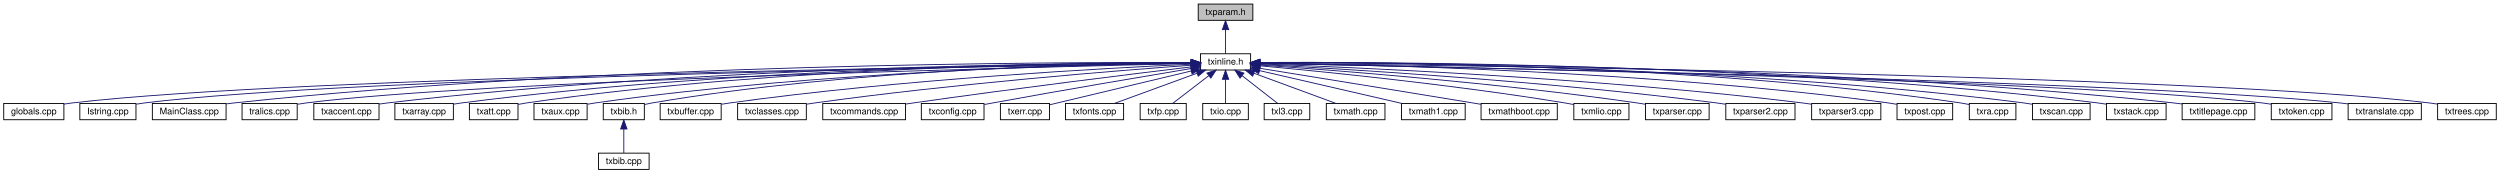
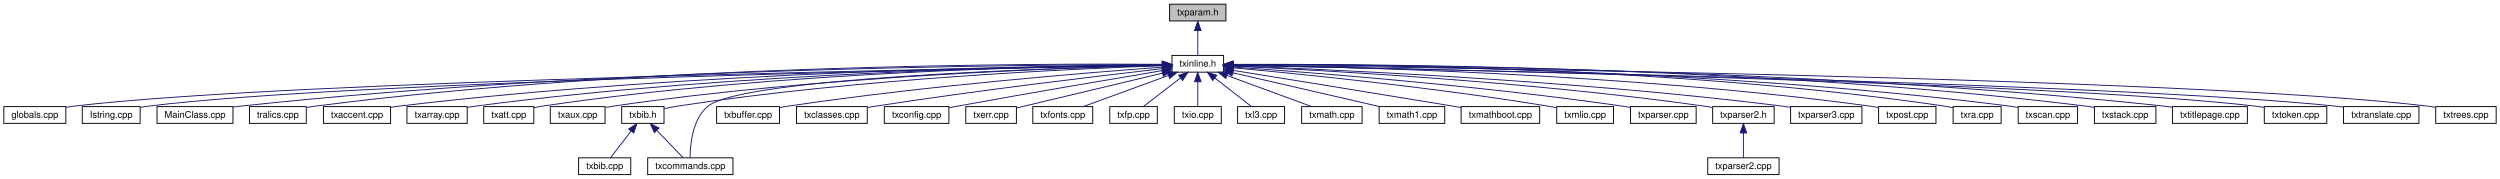
- <svg xmlns="http://www.w3.org/2000/svg" xmlns:xlink="http://www.w3.org/1999/xlink" width="2767pt" height="192pt" viewBox="0.00 0.00 2766.75 192.00">
+ <svg xmlns="http://www.w3.org/2000/svg" xmlns:xlink="http://www.w3.org/1999/xlink" width="2685pt" height="192pt" viewBox="0.00 0.00 2684.75 192.00">
  <g id="graph0" class="graph" transform="scale(1 1) rotate(0) translate(4 188)">
    <g id="node1" class="node">
      <g id="a_node1">
        <a xlink:title=" ">
-           <polygon fill="#bfbfbf" stroke="black" points="1322.06,-165.5 1322.06,-183.5 1382.53,-183.5 1382.53,-165.5 1322.06,-165.5" />
-           <text text-anchor="middle" x="1352.3" y="-171.5" font-family="Helvetica,sans-Serif" font-size="10.00">txparam.h</text>
+           <polygon fill="#bfbfbf" stroke="black" points="1252.06,-165.5 1252.06,-183.5 1312.53,-183.5 1312.53,-165.5 1252.06,-165.5" />
+           <text text-anchor="middle" x="1282.3" y="-171.5" font-family="Helvetica,sans-Serif" font-size="10.00">txparam.h</text>
        </a>
      </g>
    </g>
    <g id="node2" class="node">
      <g id="a_node2">
        <a xlink:href="../../d7/d79/txinline_8h.html" target="_top" xlink:title=" ">
-           <polygon fill="none" stroke="black" points="1324.56,-110.5 1324.56,-128.5 1380.03,-128.5 1380.03,-110.5 1324.56,-110.5" />
-           <text text-anchor="middle" x="1352.3" y="-116.5" font-family="Helvetica,sans-Serif" font-size="10.00">txinline.h</text>
+           <polygon fill="none" stroke="black" points="1254.56,-110.5 1254.56,-128.5 1310.03,-128.5 1310.03,-110.5 1254.56,-110.5" />
+           <text text-anchor="middle" x="1282.3" y="-116.5" font-family="Helvetica,sans-Serif" font-size="10.00">txinline.h</text>
        </a>
      </g>
    </g>
    <g id="edge1" class="edge">
-       <path fill="none" stroke="midnightblue" d="M1352.3,-155.17C1352.3,-146.09 1352.3,-135.59 1352.3,-128.55" />
-       <polygon fill="midnightblue" stroke="midnightblue" points="1348.8,-155.22 1352.3,-165.22 1355.8,-155.22 1348.8,-155.22" />
+       <path fill="none" stroke="midnightblue" d="M1282.3,-155.17C1282.3,-146.09 1282.3,-135.59 1282.3,-128.55" />
+       <polygon fill="midnightblue" stroke="midnightblue" points="1278.8,-155.22 1282.3,-165.22 1285.8,-155.22 1278.8,-155.22" />
    </g>
    <g id="node3" class="node">
      <g id="a_node3">
        <a xlink:href="../../da/d77/globals_8cpp.html" target="_top" xlink:title=" ">
          <polygon fill="none" stroke="black" points="0,-55.5 0,-73.5 66.59,-73.5 66.59,-55.5 0,-55.5" />
          <text text-anchor="middle" x="33.3" y="-61.5" font-family="Helvetica,sans-Serif" font-size="10.00">globals.cpp</text>
        </a>
      </g>
    </g>
    <g id="edge2" class="edge">
-       <path fill="none" stroke="midnightblue" d="M1314.32,-118.02C1129.67,-115.57 324.37,-103.34 75.3,-74 72.49,-73.67 69.59,-73.25 66.69,-72.77" />
-       <polygon fill="midnightblue" stroke="midnightblue" points="1314.32,-121.52 1324.37,-118.15 1314.41,-114.52 1314.32,-121.52" />
+       <path fill="none" stroke="midnightblue" d="M1244.15,-117.93C1065.42,-115.13 309.71,-101.85 75.3,-74 72.49,-73.67 69.59,-73.24 66.69,-72.77" />
+       <polygon fill="midnightblue" stroke="midnightblue" points="1244.32,-121.43 1254.37,-118.09 1244.43,-114.43 1244.32,-121.43" />
    </g>
    <g id="node4" class="node">
      <g id="a_node4">
        <a xlink:href="../../d0/d4b/_istring_8cpp.html" target="_top" xlink:title=" ">
          <polygon fill="none" stroke="black" points="84.23,-55.5 84.23,-73.5 146.36,-73.5 146.36,-55.5 84.23,-55.5" />
          <text text-anchor="middle" x="115.3" y="-61.5" font-family="Helvetica,sans-Serif" font-size="10.00">Istring.cpp</text>
        </a>
      </g>
    </g>
    <g id="edge3" class="edge">
-       <path fill="none" stroke="midnightblue" d="M1314.17,-117.97C1136.37,-115.35 387.5,-102.77 155.3,-74 152.48,-73.65 149.56,-73.2 146.65,-72.7" />
-       <polygon fill="midnightblue" stroke="midnightblue" points="1314.29,-121.47 1324.34,-118.12 1314.39,-114.47 1314.29,-121.47" />
+       <path fill="none" stroke="midnightblue" d="M1244.21,-117.87C1072.93,-114.88 372.97,-101.22 155.3,-74 152.48,-73.65 149.56,-73.2 146.65,-72.69" />
+       <polygon fill="midnightblue" stroke="midnightblue" points="1244.2,-121.37 1254.26,-118.04 1244.32,-114.37 1244.2,-121.37" />
    </g>
    <g id="node5" class="node">
      <g id="a_node5">
        <a xlink:href="../../df/d37/_main_class_8cpp.html" target="_top" xlink:title=" ">
          <polygon fill="none" stroke="black" points="164.5,-55.5 164.5,-73.5 246.09,-73.5 246.09,-55.5 164.5,-55.5" />
          <text text-anchor="middle" x="205.3" y="-61.5" font-family="Helvetica,sans-Serif" font-size="10.00">MainClass.cpp</text>
        </a>
      </g>
    </g>
    <g id="edge4" class="edge">
-       <path fill="none" stroke="midnightblue" d="M1313.9,-118.76C1172.49,-119.35 667.53,-118.02 254.3,-74 251.63,-73.72 248.9,-73.38 246.15,-73" />
-       <polygon fill="midnightblue" stroke="midnightblue" points="1314.22,-122.26 1324.2,-118.71 1314.18,-115.26 1314.22,-122.26" />
+       <path fill="none" stroke="midnightblue" d="M1244.14,-118.61C1108.77,-118.64 639.05,-115.53 254.3,-74 251.63,-73.71 248.9,-73.37 246.15,-72.99" />
+       <polygon fill="midnightblue" stroke="midnightblue" points="1244.4,-122.11 1254.39,-118.6 1244.39,-115.11 1244.4,-122.11" />
    </g>
    <g id="node6" class="node">
      <g id="a_node6">
        <a xlink:href="../../d5/ddd/tralics_8cpp.html" target="_top" xlink:title=" ">
          <polygon fill="none" stroke="black" points="263.79,-55.5 263.79,-73.5 324.8,-73.5 324.8,-55.5 263.79,-55.5" />
          <text text-anchor="middle" x="294.3" y="-61.5" font-family="Helvetica,sans-Serif" font-size="10.00">tralics.cpp</text>
        </a>
      </g>
    </g>
    <g id="edge5" class="edge">
-       <path fill="none" stroke="midnightblue" d="M1313.82,-117.67C1152.41,-114.07 529.22,-98.8 334.3,-74 331.34,-73.62 328.27,-73.14 325.22,-72.6" />
-       <polygon fill="midnightblue" stroke="midnightblue" points="1314.13,-121.18 1324.21,-117.9 1314.29,-114.18 1314.13,-121.18" />
+       <path fill="none" stroke="midnightblue" d="M1244.09,-118.93C1115.32,-119.89 685.56,-119.26 334.3,-74 331.34,-73.62 328.27,-73.13 325.22,-72.59" />
+       <polygon fill="midnightblue" stroke="midnightblue" points="1244.26,-122.42 1254.23,-118.84 1244.2,-115.42 1244.26,-122.42" />
    </g>
    <g id="node7" class="node">
      <g id="a_node7">
        <a xlink:href="../../dd/dce/txaccent_8cpp.html" target="_top" xlink:title=" ">
          <polygon fill="none" stroke="black" points="343.22,-55.5 343.22,-73.5 415.37,-73.5 415.37,-55.5 343.22,-55.5" />
          <text text-anchor="middle" x="379.3" y="-61.5" font-family="Helvetica,sans-Serif" font-size="10.00">txaccent.cpp</text>
        </a>
      </g>
    </g>
    <g id="edge6" class="edge">
-       <path fill="none" stroke="midnightblue" d="M1314.13,-118.56C1187.2,-118.37 767.9,-114.49 424.3,-74 421.45,-73.67 418.52,-73.26 415.58,-72.8" />
-       <polygon fill="midnightblue" stroke="midnightblue" points="1314.47,-122.06 1324.47,-118.57 1314.47,-115.06 1314.47,-122.06" />
+       <path fill="none" stroke="midnightblue" d="M1244.21,-118.35C1123.61,-117.49 739.49,-111.77 424.3,-74 421.45,-73.66 418.52,-73.25 415.58,-72.79" />
+       <polygon fill="midnightblue" stroke="midnightblue" points="1244.38,-121.85 1254.4,-118.42 1244.42,-114.85 1244.38,-121.85" />
    </g>
    <g id="node8" class="node">
      <g id="a_node8">
        <a xlink:href="../../d7/de8/txarray_8cpp.html" target="_top" xlink:title=" ">
          <polygon fill="none" stroke="black" points="432.93,-55.5 432.93,-73.5 497.66,-73.5 497.66,-55.5 432.93,-55.5" />
          <text text-anchor="middle" x="465.3" y="-61.5" font-family="Helvetica,sans-Serif" font-size="10.00">txarray.cpp</text>
        </a>
      </g>
    </g>
    <g id="edge7" class="edge">
-       <path fill="none" stroke="midnightblue" d="M1314.31,-118.55C1194.85,-118.27 816.38,-114.06 506.3,-74 503.56,-73.65 500.73,-73.21 497.89,-72.72" />
-       <polygon fill="midnightblue" stroke="midnightblue" points="1314.4,-122.05 1324.41,-118.57 1314.41,-115.05 1314.4,-122.05" />
+       <path fill="none" stroke="midnightblue" d="M1244.1,-118.29C1130.95,-117.26 787.87,-111.06 506.3,-74 503.56,-73.64 500.73,-73.2 497.9,-72.71" />
+       <polygon fill="midnightblue" stroke="midnightblue" points="1244.29,-121.8 1254.32,-118.38 1244.35,-114.8 1244.29,-121.8" />
    </g>
    <g id="node9" class="node">
      <g id="a_node9">
        <a xlink:href="../../d5/d6d/txatt_8cpp.html" target="_top" xlink:title=" ">
          <polygon fill="none" stroke="black" points="515.4,-55.5 515.4,-73.5 569.19,-73.5 569.19,-55.5 515.4,-55.5" />
          <text text-anchor="middle" x="542.3" y="-61.5" font-family="Helvetica,sans-Serif" font-size="10.00">txatt.cpp</text>
        </a>
      </g>
    </g>
    <g id="edge8" class="edge">
-       <path fill="none" stroke="midnightblue" d="M1314.14,-118.65C1201.15,-118.6 858.61,-114.83 578.3,-74 575.37,-73.57 572.34,-73.03 569.32,-72.42" />
-       <polygon fill="midnightblue" stroke="midnightblue" points="1314.35,-122.15 1324.35,-118.65 1314.35,-115.15 1314.35,-122.15" />
+       <path fill="none" stroke="midnightblue" d="M1244.06,-118.34C1137.84,-117.42 830.38,-111.45 578.3,-74 575.37,-73.57 572.34,-73.01 569.33,-72.4" />
+       <polygon fill="midnightblue" stroke="midnightblue" points="1244.25,-121.84 1254.28,-118.42 1244.31,-114.84 1244.25,-121.84" />
    </g>
    <g id="node10" class="node">
      <g id="a_node10">
        <a xlink:href="../../d1/daa/txaux_8cpp.html" target="_top" xlink:title=" ">
          <polygon fill="none" stroke="black" points="586.89,-55.5 586.89,-73.5 645.7,-73.5 645.7,-55.5 586.89,-55.5" />
          <text text-anchor="middle" x="616.3" y="-61.5" font-family="Helvetica,sans-Serif" font-size="10.00">txaux.cpp</text>
        </a>
      </g>
    </g>
    <g id="edge9" class="edge">
-       <path fill="none" stroke="midnightblue" d="M1314.41,-118.16C1209.15,-116.78 904.45,-109.73 654.3,-74 651.62,-73.62 648.85,-73.15 646.08,-72.63" />
-       <polygon fill="midnightblue" stroke="midnightblue" points="1314.49,-121.66 1324.54,-118.29 1314.58,-114.66 1314.49,-121.66" />
+       <path fill="none" stroke="midnightblue" d="M1244.24,-117.78C1146.05,-115.49 876.29,-106.51 654.3,-74 651.62,-73.61 648.85,-73.13 646.09,-72.61" />
+       <polygon fill="midnightblue" stroke="midnightblue" points="1244.2,-121.28 1254.28,-118 1244.36,-114.28 1244.2,-121.28" />
    </g>
    <g id="node11" class="node">
      <g id="a_node11">
        <a xlink:href="../../d6/dcb/txbib_8h.html" target="_top" xlink:title=" ">
          <polygon fill="none" stroke="black" points="663.56,-55.5 663.56,-73.5 709.03,-73.5 709.03,-55.5 663.56,-55.5" />
          <text text-anchor="middle" x="686.3" y="-61.5" font-family="Helvetica,sans-Serif" font-size="10.00">txbib.h</text>
        </a>
      </g>
    </g>
    <g id="edge10" class="edge">
-       <path fill="none" stroke="midnightblue" d="M1314.42,-118.44C1215.48,-117.74 941.45,-112.2 717.3,-74 714.65,-73.55 711.91,-72.97 709.2,-72.32" />
-       <polygon fill="midnightblue" stroke="midnightblue" points="1314.5,-121.95 1324.52,-118.5 1314.54,-114.95 1314.5,-121.95" />
+       <path fill="none" stroke="midnightblue" d="M1244.44,-117.4C1153.91,-114.35 917.9,-103.93 723.3,-74 718.74,-73.3 713.9,-72.35 709.29,-71.33" />
+       <polygon fill="midnightblue" stroke="midnightblue" points="1244.39,-120.9 1254.5,-117.73 1244.62,-113.9 1244.39,-120.9" />
    </g>
    <g id="node13" class="node">
      <g id="a_node13">
-         <a xlink:href="../../de/d74/txbuffer_8cpp.html" target="_top" xlink:title=" ">
-           <polygon fill="none" stroke="black" points="726.53,-55.5 726.53,-73.5 794.06,-73.5 794.06,-55.5 726.53,-55.5" />
-           <text text-anchor="middle" x="760.3" y="-61.5" font-family="Helvetica,sans-Serif" font-size="10.00">txbuffer.cpp</text>
-         </a>
-       </g>
-     </g>
-     <g id="edge12" class="edge">
-       <path fill="none" stroke="midnightblue" d="M1314.27,-116.92C1224.81,-112.86 994.2,-100.52 803.3,-74 800.43,-73.6 797.47,-73.14 794.5,-72.63" />
-       <polygon fill="midnightblue" stroke="midnightblue" points="1314.32,-120.42 1324.47,-117.37 1314.63,-113.43 1314.32,-120.42" />
+         <a xlink:href="../../df/d9e/txcommands_8cpp.html" target="_top" xlink:title=" ">
+           <polygon fill="none" stroke="black" points="691.5,-0.5 691.5,-18.5 783.09,-18.5 783.09,-0.5 691.5,-0.5" />
+           <text text-anchor="middle" x="737.3" y="-6.5" font-family="Helvetica,sans-Serif" font-size="10.00">txcommands.cpp</text>
+         </a>
+       </g>
+     </g>
+     <g id="edge15" class="edge">
+       <path fill="none" stroke="midnightblue" d="M1244.18,-117.72C1129.62,-115.03 793.98,-104.61 756.3,-74 739.5,-60.36 737.13,-32.51 737.05,-18.67" />
+       <polygon fill="midnightblue" stroke="midnightblue" points="1244.17,-121.22 1254.24,-117.95 1244.33,-114.22 1244.17,-121.22" />
    </g>
    <g id="node14" class="node">
      <g id="a_node14">
-         <a xlink:href="../../d4/dee/txclasses_8cpp.html" target="_top" xlink:title=" ">
-           <polygon fill="none" stroke="black" points="812.28,-55.5 812.28,-73.5 888.31,-73.5 888.31,-55.5 812.28,-55.5" />
-           <text text-anchor="middle" x="850.3" y="-61.5" font-family="Helvetica,sans-Serif" font-size="10.00">txclasses.cpp</text>
+         <a xlink:href="../../de/d74/txbuffer_8cpp.html" target="_top" xlink:title=" ">
+           <polygon fill="none" stroke="black" points="765.53,-55.5 765.53,-73.5 833.06,-73.5 833.06,-55.5 765.53,-55.5" />
+           <text text-anchor="middle" x="799.3" y="-61.5" font-family="Helvetica,sans-Serif" font-size="10.00">txbuffer.cpp</text>
        </a>
      </g>
    </g>
    <g id="edge13" class="edge">
-       <path fill="none" stroke="midnightblue" d="M1314.17,-115.83C1235.84,-110.1 1051.21,-95.41 897.3,-74 894.42,-73.6 891.45,-73.15 888.47,-72.67" />
-       <polygon fill="midnightblue" stroke="midnightblue" points="1314.28,-119.34 1324.5,-116.57 1314.78,-112.36 1314.28,-119.34" />
+       <path fill="none" stroke="midnightblue" d="M1244.28,-115.87C1167.86,-110.32 990.25,-96.06 842.3,-74 839.44,-73.57 836.48,-73.09 833.51,-72.57" />
+       <polygon fill="midnightblue" stroke="midnightblue" points="1244.16,-119.37 1254.38,-116.6 1244.66,-112.39 1244.16,-119.37" />
    </g>
    <g id="node15" class="node">
      <g id="a_node15">
-         <a xlink:href="../../df/d9e/txcommands_8cpp.html" target="_top" xlink:title=" ">
-           <polygon fill="none" stroke="black" points="906.5,-55.5 906.5,-73.5 998.09,-73.5 998.09,-55.5 906.5,-55.5" />
-           <text text-anchor="middle" x="952.3" y="-61.5" font-family="Helvetica,sans-Serif" font-size="10.00">txcommands.cpp</text>
+         <a xlink:href="../../d4/dee/txclasses_8cpp.html" target="_top" xlink:title=" ">
+           <polygon fill="none" stroke="black" points="851.28,-55.5 851.28,-73.5 927.31,-73.5 927.31,-55.5 851.28,-55.5" />
+           <text text-anchor="middle" x="889.3" y="-61.5" font-family="Helvetica,sans-Serif" font-size="10.00">txclasses.cpp</text>
        </a>
      </g>
    </g>
    <g id="edge14" class="edge">
-       <path fill="none" stroke="midnightblue" d="M1314.48,-113.99C1250.8,-106.32 1118.18,-90 1006.3,-74 1003.66,-73.62 1000.96,-73.23 998.24,-72.82" />
-       <polygon fill="midnightblue" stroke="midnightblue" points="1314.11,-117.47 1324.45,-115.19 1314.94,-110.52 1314.11,-117.47" />
+       <path fill="none" stroke="midnightblue" d="M1244.43,-114.27C1180.7,-107.01 1047.99,-91.27 936.3,-74 933.43,-73.56 930.46,-73.08 927.49,-72.58" />
+       <polygon fill="midnightblue" stroke="midnightblue" points="1244.09,-117.75 1254.42,-115.4 1244.88,-110.8 1244.09,-117.75" />
    </g>
    <g id="node16" class="node">
      <g id="a_node16">
        <a xlink:href="../../df/d98/txconfig_8cpp.html" target="_top" xlink:title=" ">
-           <polygon fill="none" stroke="black" points="1015.61,-55.5 1015.61,-73.5 1084.98,-73.5 1084.98,-55.5 1015.61,-55.5" />
-           <text text-anchor="middle" x="1050.3" y="-61.5" font-family="Helvetica,sans-Serif" font-size="10.00">txconfig.cpp</text>
-         </a>
-       </g>
-     </g>
-     <g id="edge15" class="edge">
-       <path fill="none" stroke="midnightblue" d="M1314.29,-112.19C1263.94,-103.77 1172.35,-88.27 1094.3,-74 1091.39,-73.47 1088.37,-72.91 1085.35,-72.34" />
-       <polygon fill="midnightblue" stroke="midnightblue" points="1313.95,-115.68 1324.39,-113.88 1315.11,-108.78 1313.95,-115.68" />
+           <polygon fill="none" stroke="black" points="945.61,-55.5 945.61,-73.5 1014.98,-73.5 1014.98,-55.5 945.61,-55.5" />
+           <text text-anchor="middle" x="980.3" y="-61.5" font-family="Helvetica,sans-Serif" font-size="10.00">txconfig.cpp</text>
+         </a>
+       </g>
+     </g>
+     <g id="edge16" class="edge">
+       <path fill="none" stroke="midnightblue" d="M1244.29,-112.19C1193.94,-103.77 1102.35,-88.27 1024.3,-74 1021.39,-73.47 1018.37,-72.91 1015.35,-72.34" />
+       <polygon fill="midnightblue" stroke="midnightblue" points="1243.95,-115.68 1254.39,-113.88 1245.11,-108.78 1243.95,-115.68" />
    </g>
    <g id="node17" class="node">
      <g id="a_node17">
        <a xlink:href="../../d8/d02/txerr_8cpp.html" target="_top" xlink:title=" ">
-           <polygon fill="none" stroke="black" points="1103.12,-55.5 1103.12,-73.5 1157.47,-73.5 1157.47,-55.5 1103.12,-55.5" />
-           <text text-anchor="middle" x="1130.3" y="-61.5" font-family="Helvetica,sans-Serif" font-size="10.00">txerr.cpp</text>
-         </a>
-       </g>
-     </g>
-     <g id="edge16" class="edge">
-       <path fill="none" stroke="midnightblue" d="M1314.3,-109.43C1269.69,-98.78 1196.8,-81.38 1157.49,-71.99" />
-       <polygon fill="midnightblue" stroke="midnightblue" points="1313.64,-112.87 1324.18,-111.79 1315.27,-106.06 1313.64,-112.87" />
+           <polygon fill="none" stroke="black" points="1033.12,-55.5 1033.12,-73.5 1087.47,-73.5 1087.47,-55.5 1033.12,-55.5" />
+           <text text-anchor="middle" x="1060.3" y="-61.5" font-family="Helvetica,sans-Serif" font-size="10.00">txerr.cpp</text>
+         </a>
+       </g>
+     </g>
+     <g id="edge17" class="edge">
+       <path fill="none" stroke="midnightblue" d="M1244.3,-109.43C1199.69,-98.78 1126.8,-81.38 1087.49,-71.99" />
+       <polygon fill="midnightblue" stroke="midnightblue" points="1243.64,-112.87 1254.18,-111.79 1245.27,-106.06 1243.64,-112.87" />
    </g>
    <g id="node18" class="node">
      <g id="a_node18">
        <a xlink:href="../../d6/dc0/txfonts_8cpp.html" target="_top" xlink:title=" ">
-           <polygon fill="none" stroke="black" points="1175.12,-55.5 1175.12,-73.5 1239.48,-73.5 1239.48,-55.5 1175.12,-55.5" />
-           <text text-anchor="middle" x="1207.3" y="-61.5" font-family="Helvetica,sans-Serif" font-size="10.00">txfonts.cpp</text>
-         </a>
-       </g>
-     </g>
-     <g id="edge17" class="edge">
-       <path fill="none" stroke="midnightblue" d="M1320.7,-106.95C1293.15,-96.88 1253.88,-82.53 1229.53,-73.63" />
-       <polygon fill="midnightblue" stroke="midnightblue" points="1319.68,-110.3 1330.27,-110.45 1322.08,-103.73 1319.68,-110.3" />
+           <polygon fill="none" stroke="black" points="1105.12,-55.5 1105.12,-73.5 1169.48,-73.5 1169.48,-55.5 1105.12,-55.5" />
+           <text text-anchor="middle" x="1137.3" y="-61.5" font-family="Helvetica,sans-Serif" font-size="10.00">txfonts.cpp</text>
+         </a>
+       </g>
+     </g>
+     <g id="edge18" class="edge">
+       <path fill="none" stroke="midnightblue" d="M1250.7,-106.95C1223.15,-96.88 1183.88,-82.53 1159.53,-73.63" />
+       <polygon fill="midnightblue" stroke="midnightblue" points="1249.68,-110.3 1260.27,-110.45 1252.08,-103.73 1249.68,-110.3" />
    </g>
    <g id="node19" class="node">
      <g id="a_node19">
        <a xlink:href="../../d7/d80/txfp_8cpp.html" target="_top" xlink:title=" ">
-           <polygon fill="none" stroke="black" points="1257.79,-55.5 1257.79,-73.5 1308.81,-73.5 1308.81,-55.5 1257.79,-55.5" />
-           <text text-anchor="middle" x="1283.3" y="-61.5" font-family="Helvetica,sans-Serif" font-size="10.00">txfp.cpp</text>
-         </a>
-       </g>
-     </g>
-     <g id="edge18" class="edge">
-       <path fill="none" stroke="midnightblue" d="M1333.69,-104.21C1320.93,-94.41 1304.45,-81.75 1293.87,-73.63" />
-       <polygon fill="midnightblue" stroke="midnightblue" points="1331.75,-107.13 1341.82,-110.45 1336.02,-101.58 1331.75,-107.13" />
+           <polygon fill="none" stroke="black" points="1187.79,-55.5 1187.79,-73.5 1238.81,-73.5 1238.81,-55.5 1187.79,-55.5" />
+           <text text-anchor="middle" x="1213.3" y="-61.5" font-family="Helvetica,sans-Serif" font-size="10.00">txfp.cpp</text>
+         </a>
+       </g>
+     </g>
+     <g id="edge19" class="edge">
+       <path fill="none" stroke="midnightblue" d="M1263.69,-104.21C1250.93,-94.41 1234.45,-81.75 1223.87,-73.63" />
+       <polygon fill="midnightblue" stroke="midnightblue" points="1261.75,-107.13 1271.82,-110.45 1266.02,-101.58 1261.75,-107.13" />
    </g>
    <g id="node20" class="node">
      <g id="a_node20">
        <a xlink:href="../../d0/d1f/txio_8cpp.html" target="_top" xlink:title=" ">
-           <polygon fill="none" stroke="black" points="1327.06,-55.5 1327.06,-73.5 1377.53,-73.5 1377.53,-55.5 1327.06,-55.5" />
-           <text text-anchor="middle" x="1352.3" y="-61.5" font-family="Helvetica,sans-Serif" font-size="10.00">txio.cpp</text>
-         </a>
-       </g>
-     </g>
-     <g id="edge19" class="edge">
-       <path fill="none" stroke="midnightblue" d="M1352.3,-100.17C1352.3,-91.09 1352.3,-80.59 1352.3,-73.55" />
-       <polygon fill="midnightblue" stroke="midnightblue" points="1348.8,-100.22 1352.3,-110.22 1355.8,-100.22 1348.8,-100.22" />
+           <polygon fill="none" stroke="black" points="1257.06,-55.5 1257.06,-73.5 1307.53,-73.5 1307.53,-55.5 1257.06,-55.5" />
+           <text text-anchor="middle" x="1282.3" y="-61.5" font-family="Helvetica,sans-Serif" font-size="10.00">txio.cpp</text>
+         </a>
+       </g>
+     </g>
+     <g id="edge20" class="edge">
+       <path fill="none" stroke="midnightblue" d="M1282.3,-100.17C1282.3,-91.09 1282.3,-80.59 1282.3,-73.55" />
+       <polygon fill="midnightblue" stroke="midnightblue" points="1278.8,-100.22 1282.3,-110.22 1285.8,-100.22 1278.8,-100.22" />
    </g>
    <g id="node21" class="node">
      <g id="a_node21">
        <a xlink:href="../../d0/dc3/txl3_8cpp.html" target="_top" xlink:title=" ">
-           <polygon fill="none" stroke="black" points="1395.06,-55.5 1395.06,-73.5 1445.53,-73.5 1445.53,-55.5 1395.06,-55.5" />
-           <text text-anchor="middle" x="1420.3" y="-61.5" font-family="Helvetica,sans-Serif" font-size="10.00">txl3.cpp</text>
-         </a>
-       </g>
-     </g>
-     <g id="edge20" class="edge">
-       <path fill="none" stroke="midnightblue" d="M1370.63,-104.21C1383.21,-94.41 1399.45,-81.75 1409.87,-73.63" />
-       <polygon fill="midnightblue" stroke="midnightblue" points="1368.36,-101.54 1362.62,-110.45 1372.66,-107.06 1368.36,-101.54" />
+           <polygon fill="none" stroke="black" points="1325.06,-55.5 1325.06,-73.5 1375.53,-73.5 1375.53,-55.5 1325.06,-55.5" />
+           <text text-anchor="middle" x="1350.3" y="-61.5" font-family="Helvetica,sans-Serif" font-size="10.00">txl3.cpp</text>
+         </a>
+       </g>
+     </g>
+     <g id="edge21" class="edge">
+       <path fill="none" stroke="midnightblue" d="M1300.63,-104.21C1313.21,-94.41 1329.45,-81.75 1339.87,-73.63" />
+       <polygon fill="midnightblue" stroke="midnightblue" points="1298.36,-101.54 1292.62,-110.45 1302.66,-107.06 1298.36,-101.54" />
    </g>
    <g id="node22" class="node">
      <g id="a_node22">
        <a xlink:href="../../d4/dd9/txmath_8cpp.html" target="_top" xlink:title=" ">
-           <polygon fill="none" stroke="black" points="1463.84,-55.5 1463.84,-73.5 1528.75,-73.5 1528.75,-55.5 1463.84,-55.5" />
-           <text text-anchor="middle" x="1496.3" y="-61.5" font-family="Helvetica,sans-Serif" font-size="10.00">txmath.cpp</text>
-         </a>
-       </g>
-     </g>
-     <g id="edge21" class="edge">
-       <path fill="none" stroke="midnightblue" d="M1383.67,-106.95C1411.03,-96.88 1450.03,-82.53 1474.22,-73.63" />
-       <polygon fill="midnightblue" stroke="midnightblue" points="1382.34,-103.71 1374.17,-110.45 1384.76,-110.28 1382.34,-103.71" />
+           <polygon fill="none" stroke="black" points="1393.84,-55.5 1393.84,-73.5 1458.75,-73.5 1458.75,-55.5 1393.84,-55.5" />
+           <text text-anchor="middle" x="1426.3" y="-61.5" font-family="Helvetica,sans-Serif" font-size="10.00">txmath.cpp</text>
+         </a>
+       </g>
+     </g>
+     <g id="edge22" class="edge">
+       <path fill="none" stroke="midnightblue" d="M1313.67,-106.95C1341.03,-96.88 1380.03,-82.53 1404.22,-73.63" />
+       <polygon fill="midnightblue" stroke="midnightblue" points="1312.34,-103.71 1304.17,-110.45 1314.76,-110.28 1312.34,-103.71" />
    </g>
    <g id="node23" class="node">
      <g id="a_node23">
        <a xlink:href="../../dc/d78/txmath1_8cpp.html" target="_top" xlink:title=" ">
-           <polygon fill="none" stroke="black" points="1547.06,-55.5 1547.06,-73.5 1617.53,-73.5 1617.53,-55.5 1547.06,-55.5" />
-           <text text-anchor="middle" x="1582.3" y="-61.5" font-family="Helvetica,sans-Serif" font-size="10.00">txmath1.cpp</text>
-         </a>
-       </g>
-     </g>
-     <g id="edge22" class="edge">
-       <path fill="none" stroke="midnightblue" d="M1389.97,-109.82C1433.59,-99.77 1504.87,-83.34 1547.32,-73.56" />
-       <polygon fill="midnightblue" stroke="midnightblue" points="1389,-106.45 1380.04,-112.11 1390.57,-113.27 1389,-106.45" />
+           <polygon fill="none" stroke="black" points="1477.06,-55.5 1477.06,-73.5 1547.53,-73.5 1547.53,-55.5 1477.06,-55.5" />
+           <text text-anchor="middle" x="1512.3" y="-61.5" font-family="Helvetica,sans-Serif" font-size="10.00">txmath1.cpp</text>
+         </a>
+       </g>
+     </g>
+     <g id="edge23" class="edge">
+       <path fill="none" stroke="midnightblue" d="M1319.97,-109.82C1363.59,-99.77 1434.87,-83.34 1477.32,-73.56" />
+       <polygon fill="midnightblue" stroke="midnightblue" points="1319,-106.45 1310.04,-112.11 1320.57,-113.27 1319,-106.45" />
    </g>
    <g id="node24" class="node">
      <g id="a_node24">
        <a xlink:href="../../d9/d59/txmathboot_8cpp.html" target="_top" xlink:title=" ">
-           <polygon fill="none" stroke="black" points="1635.11,-55.5 1635.11,-73.5 1719.48,-73.5 1719.48,-55.5 1635.11,-55.5" />
-           <text text-anchor="middle" x="1677.3" y="-61.5" font-family="Helvetica,sans-Serif" font-size="10.00">txmathboot.cpp</text>
-         </a>
-       </g>
-     </g>
-     <g id="edge23" class="edge">
-       <path fill="none" stroke="midnightblue" d="M1390.26,-112.39C1443.15,-103.85 1542.04,-87.86 1626.3,-74 1629.13,-73.53 1632.05,-73.05 1635,-72.56" />
-       <polygon fill="midnightblue" stroke="midnightblue" points="1389.62,-108.94 1380.31,-113.99 1390.74,-115.85 1389.62,-108.94" />
+           <polygon fill="none" stroke="black" points="1565.11,-55.5 1565.11,-73.5 1649.48,-73.5 1649.48,-55.5 1565.11,-55.5" />
+           <text text-anchor="middle" x="1607.3" y="-61.5" font-family="Helvetica,sans-Serif" font-size="10.00">txmathboot.cpp</text>
+         </a>
+       </g>
+     </g>
+     <g id="edge24" class="edge">
+       <path fill="none" stroke="midnightblue" d="M1320.26,-112.39C1373.15,-103.85 1472.04,-87.86 1556.3,-74 1559.13,-73.53 1562.05,-73.05 1565,-72.56" />
+       <polygon fill="midnightblue" stroke="midnightblue" points="1319.62,-108.94 1310.31,-113.99 1320.74,-115.85 1319.62,-108.94" />
    </g>
    <g id="node25" class="node">
      <g id="a_node25">
        <a xlink:href="../../de/de4/txmlio_8cpp.html" target="_top" xlink:title=" ">
-           <polygon fill="none" stroke="black" points="1737.79,-55.5 1737.79,-73.5 1798.8,-73.5 1798.8,-55.5 1737.79,-55.5" />
-           <text text-anchor="middle" x="1768.3" y="-61.5" font-family="Helvetica,sans-Serif" font-size="10.00">txmlio.cpp</text>
-         </a>
-       </g>
-     </g>
-     <g id="edge24" class="edge">
-       <path fill="none" stroke="midnightblue" d="M1390.49,-115.15C1458.62,-108.9 1605.48,-94.27 1728.3,-74 1731.38,-73.49 1734.58,-72.91 1737.78,-72.29" />
-       <polygon fill="midnightblue" stroke="midnightblue" points="1389.89,-111.69 1380.25,-116.08 1390.52,-118.66 1389.89,-111.69" />
+           <polygon fill="none" stroke="black" points="1667.79,-55.5 1667.79,-73.5 1728.8,-73.5 1728.8,-55.5 1667.79,-55.5" />
+           <text text-anchor="middle" x="1698.3" y="-61.5" font-family="Helvetica,sans-Serif" font-size="10.00">txmlio.cpp</text>
+         </a>
+       </g>
+     </g>
+     <g id="edge25" class="edge">
+       <path fill="none" stroke="midnightblue" d="M1320.49,-115.15C1388.62,-108.9 1535.48,-94.27 1658.3,-74 1661.38,-73.49 1664.58,-72.91 1667.78,-72.29" />
+       <polygon fill="midnightblue" stroke="midnightblue" points="1319.89,-111.69 1310.25,-116.08 1320.52,-118.66 1319.89,-111.69" />
    </g>
    <g id="node26" class="node">
      <g id="a_node26">
        <a xlink:href="../../df/da9/txparser_8cpp.html" target="_top" xlink:title=" ">
-           <polygon fill="none" stroke="black" points="1817.06,-55.5 1817.06,-73.5 1887.53,-73.5 1887.53,-55.5 1817.06,-55.5" />
-           <text text-anchor="middle" x="1852.3" y="-61.5" font-family="Helvetica,sans-Serif" font-size="10.00">txparser.cpp</text>
-         </a>
-       </g>
-     </g>
-     <g id="edge25" class="edge">
-       <path fill="none" stroke="midnightblue" d="M1390.53,-115.98C1469.07,-110.55 1654.17,-96.36 1808.3,-74 1811.07,-73.6 1813.93,-73.14 1816.8,-72.65" />
-       <polygon fill="midnightblue" stroke="midnightblue" points="1389.9,-112.52 1380.16,-116.69 1390.38,-119.5 1389.9,-112.52" />
+           <polygon fill="none" stroke="black" points="1747.06,-55.5 1747.06,-73.5 1817.53,-73.5 1817.53,-55.5 1747.06,-55.5" />
+           <text text-anchor="middle" x="1782.3" y="-61.5" font-family="Helvetica,sans-Serif" font-size="10.00">txparser.cpp</text>
+         </a>
+       </g>
+     </g>
+     <g id="edge26" class="edge">
+       <path fill="none" stroke="midnightblue" d="M1320.53,-115.98C1399.07,-110.55 1584.17,-96.36 1738.3,-74 1741.07,-73.6 1743.93,-73.14 1746.8,-72.65" />
+       <polygon fill="midnightblue" stroke="midnightblue" points="1319.9,-112.52 1310.16,-116.69 1320.38,-119.5 1319.9,-112.52" />
    </g>
    <g id="node27" class="node">
      <g id="a_node27">
-         <a xlink:href="../../d0/d24/txparser2_8cpp.html" target="_top" xlink:title=" ">
-           <polygon fill="none" stroke="black" points="1906,-55.5 1906,-73.5 1982.59,-73.5 1982.59,-55.5 1906,-55.5" />
-           <text text-anchor="middle" x="1944.3" y="-61.5" font-family="Helvetica,sans-Serif" font-size="10.00">txparser2.cpp</text>
-         </a>
-       </g>
-     </g>
-     <g id="edge26" class="edge">
-       <path fill="none" stroke="midnightblue" d="M1390.26,-116.62C1479.05,-111.96 1707.1,-98.44 1896.3,-74 1899.4,-73.6 1902.61,-73.14 1905.83,-72.64" />
-       <polygon fill="midnightblue" stroke="midnightblue" points="1389.94,-113.13 1380.13,-117.15 1390.3,-120.12 1389.94,-113.13" />
-     </g>
-     <g id="node28" class="node">
-       <g id="a_node28">
-         <a xlink:href="../../de/da4/txparser3_8cpp.html" target="_top" xlink:title=" ">
-           <polygon fill="none" stroke="black" points="2001,-55.5 2001,-73.5 2077.59,-73.5 2077.59,-55.5 2001,-55.5" />
-           <text text-anchor="middle" x="2039.3" y="-61.5" font-family="Helvetica,sans-Serif" font-size="10.00">txparser3.cpp</text>
+         <a xlink:href="../../da/d5e/txparser2_8h.html" target="_top" xlink:title=" ">
+           <polygon fill="none" stroke="black" points="1835.28,-55.5 1835.28,-73.5 1901.31,-73.5 1901.31,-55.5 1835.28,-55.5" />
+           <text text-anchor="middle" x="1868.3" y="-61.5" font-family="Helvetica,sans-Serif" font-size="10.00">txparser2.h</text>
        </a>
      </g>
    </g>
    <g id="edge27" class="edge">
-       <path fill="none" stroke="midnightblue" d="M1390.24,-117.26C1489.37,-113.71 1764.2,-101.94 1991.3,-74 1994.4,-73.62 1997.62,-73.17 2000.84,-72.68" />
-       <polygon fill="midnightblue" stroke="midnightblue" points="1389.98,-113.77 1380.11,-117.61 1390.23,-120.76 1389.98,-113.77" />
+       <path fill="none" stroke="midnightblue" d="M1320.3,-116.94C1409.18,-112.94 1637.41,-100.74 1826.3,-74 1829.09,-73.6 1831.99,-73.14 1834.89,-72.63" />
+       <polygon fill="midnightblue" stroke="midnightblue" points="1320,-113.45 1310.16,-117.38 1320.31,-120.44 1320,-113.45" />
    </g>
    <g id="node29" class="node">
      <g id="a_node29">
-         <a xlink:href="../../d6/d4a/txpost_8cpp.html" target="_top" xlink:title=" ">
-           <polygon fill="none" stroke="black" points="2095.5,-55.5 2095.5,-73.5 2157.09,-73.5 2157.09,-55.5 2095.5,-55.5" />
-           <text text-anchor="middle" x="2126.3" y="-61.5" font-family="Helvetica,sans-Serif" font-size="10.00">txpost.cpp</text>
-         </a>
-       </g>
-     </g>
-     <g id="edge28" class="edge">
-       <path fill="none" stroke="midnightblue" d="M1390.26,-118.19C1499.12,-116.86 1821.55,-109.95 2086.3,-74 2089.25,-73.6 2092.31,-73.1 2095.37,-72.55" />
-       <polygon fill="midnightblue" stroke="midnightblue" points="1390.06,-114.69 1380.1,-118.3 1390.14,-121.69 1390.06,-114.69" />
+         <a xlink:href="../../de/da4/txparser3_8cpp.html" target="_top" xlink:title=" ">
+           <polygon fill="none" stroke="black" points="1919,-55.5 1919,-73.5 1995.59,-73.5 1995.59,-55.5 1919,-55.5" />
+           <text text-anchor="middle" x="1957.3" y="-61.5" font-family="Helvetica,sans-Serif" font-size="10.00">txparser3.cpp</text>
+         </a>
+       </g>
+     </g>
+     <g id="edge29" class="edge">
+       <path fill="none" stroke="midnightblue" d="M1320.28,-117.24C1418.3,-113.68 1687.68,-101.93 1910.3,-74 1913.09,-73.65 1915.98,-73.24 1918.87,-72.8" />
+       <polygon fill="midnightblue" stroke="midnightblue" points="1320.13,-113.74 1310.26,-117.6 1320.37,-120.74 1320.13,-113.74" />
    </g>
    <g id="node30" class="node">
      <g id="a_node30">
-         <a xlink:href="../../d3/dd3/txra_8cpp.html" target="_top" xlink:title=" ">
-           <polygon fill="none" stroke="black" points="2175.51,-55.5 2175.51,-73.5 2227.08,-73.5 2227.08,-55.5 2175.51,-55.5" />
-           <text text-anchor="middle" x="2201.3" y="-61.5" font-family="Helvetica,sans-Serif" font-size="10.00">txra.cpp</text>
-         </a>
-       </g>
-     </g>
-     <g id="edge29" class="edge">
-       <path fill="none" stroke="midnightblue" d="M1390.45,-118.89C1507.25,-119.56 1869.96,-117.7 2166.3,-74 2169.26,-73.56 2172.35,-72.99 2175.41,-72.35" />
-       <polygon fill="midnightblue" stroke="midnightblue" points="1390.26,-115.39 1380.24,-118.82 1390.22,-122.39 1390.26,-115.39" />
+         <a xlink:href="../../d6/d4a/txpost_8cpp.html" target="_top" xlink:title=" ">
+           <polygon fill="none" stroke="black" points="2013.5,-55.5 2013.5,-73.5 2075.09,-73.5 2075.09,-55.5 2013.5,-55.5" />
+           <text text-anchor="middle" x="2044.3" y="-61.5" font-family="Helvetica,sans-Serif" font-size="10.00">txpost.cpp</text>
+         </a>
+       </g>
+     </g>
+     <g id="edge30" class="edge">
+       <path fill="none" stroke="midnightblue" d="M1320.38,-118.13C1428.19,-116.66 1744.48,-109.41 2004.3,-74 2007.25,-73.6 2010.31,-73.1 2013.37,-72.54" />
+       <polygon fill="midnightblue" stroke="midnightblue" points="1320.27,-114.63 1310.32,-118.26 1320.36,-121.63 1320.27,-114.63" />
    </g>
    <g id="node31" class="node">
      <g id="a_node31">
-         <a xlink:href="../../df/d8f/txscan_8cpp.html" target="_top" xlink:title=" ">
-           <polygon fill="none" stroke="black" points="2245.39,-55.5 2245.39,-73.5 2309.2,-73.5 2309.2,-55.5 2245.39,-55.5" />
-           <text text-anchor="middle" x="2277.3" y="-61.5" font-family="Helvetica,sans-Serif" font-size="10.00">txscan.cpp</text>
-         </a>
-       </g>
-     </g>
-     <g id="edge30" class="edge">
-       <path fill="none" stroke="midnightblue" d="M1390.35,-118.67C1513.3,-118.79 1910.83,-115.68 2236.3,-74 2239.18,-73.63 2242.16,-73.17 2245.15,-72.65" />
-       <polygon fill="midnightblue" stroke="midnightblue" points="1390.31,-115.17 1380.3,-118.66 1390.3,-122.17 1390.31,-115.17" />
+         <a xlink:href="../../d3/dd3/txra_8cpp.html" target="_top" xlink:title=" ">
+           <polygon fill="none" stroke="black" points="2093.51,-55.5 2093.51,-73.5 2145.08,-73.5 2145.08,-55.5 2093.51,-55.5" />
+           <text text-anchor="middle" x="2119.3" y="-61.5" font-family="Helvetica,sans-Serif" font-size="10.00">txra.cpp</text>
+         </a>
+       </g>
+     </g>
+     <g id="edge31" class="edge">
+       <path fill="none" stroke="midnightblue" d="M1320.29,-118.85C1435.79,-119.37 1792.67,-117.13 2084.3,-74 2087.26,-73.56 2090.35,-72.99 2093.41,-72.35" />
+       <polygon fill="midnightblue" stroke="midnightblue" points="1320.2,-115.35 1310.18,-118.79 1320.16,-122.35 1320.2,-115.35" />
    </g>
    <g id="node32" class="node">
      <g id="a_node32">
-         <a xlink:href="../../d5/dbc/txstack_8cpp.html" target="_top" xlink:title=" ">
-           <polygon fill="none" stroke="black" points="2327.29,-55.5 2327.29,-73.5 2393.31,-73.5 2393.31,-55.5 2327.29,-55.5" />
-           <text text-anchor="middle" x="2360.3" y="-61.5" font-family="Helvetica,sans-Serif" font-size="10.00">txstack.cpp</text>
-         </a>
-       </g>
-     </g>
-     <g id="edge31" class="edge">
-       <path fill="none" stroke="midnightblue" d="M1390.32,-118.84C1520.39,-119.56 1959.32,-118.33 2318.3,-74 2321.1,-73.65 2324,-73.22 2326.9,-72.74" />
-       <polygon fill="midnightblue" stroke="midnightblue" points="1390.11,-115.34 1380.09,-118.78 1390.07,-122.34 1390.11,-115.34" />
+         <a xlink:href="../../df/d8f/txscan_8cpp.html" target="_top" xlink:title=" ">
+           <polygon fill="none" stroke="black" points="2163.39,-55.5 2163.39,-73.5 2227.2,-73.5 2227.2,-55.5 2163.39,-55.5" />
+           <text text-anchor="middle" x="2195.3" y="-61.5" font-family="Helvetica,sans-Serif" font-size="10.00">txscan.cpp</text>
+         </a>
+       </g>
+     </g>
+     <g id="edge32" class="edge">
+       <path fill="none" stroke="midnightblue" d="M1320.61,-118.64C1442.79,-118.62 1833.94,-115.13 2154.3,-74 2157.18,-73.63 2160.16,-73.17 2163.15,-72.65" />
+       <polygon fill="midnightblue" stroke="midnightblue" points="1320.3,-115.14 1310.29,-118.63 1320.29,-122.14 1320.3,-115.14" />
    </g>
    <g id="node33" class="node">
      <g id="a_node33">
-         <a xlink:href="../../d1/dc8/txtitlepage_8cpp.html" target="_top" xlink:title=" ">
-           <polygon fill="none" stroke="black" points="2411.05,-55.5 2411.05,-73.5 2491.54,-73.5 2491.54,-55.5 2411.05,-55.5" />
-           <text text-anchor="middle" x="2451.3" y="-61.5" font-family="Helvetica,sans-Serif" font-size="10.00">txtitlepage.cpp</text>
-         </a>
-       </g>
-     </g>
-     <g id="edge32" class="edge">
-       <path fill="none" stroke="midnightblue" d="M1390.39,-118.66C1527.49,-118.87 2008.46,-116.32 2402.3,-74 2405.13,-73.7 2408.05,-73.33 2410.98,-72.92" />
-       <polygon fill="midnightblue" stroke="midnightblue" points="1390.39,-115.16 1380.38,-118.64 1390.38,-122.16 1390.39,-115.16" />
+         <a xlink:href="../../d5/dbc/txstack_8cpp.html" target="_top" xlink:title=" ">
+           <polygon fill="none" stroke="black" points="2245.29,-55.5 2245.29,-73.5 2311.31,-73.5 2311.31,-55.5 2245.29,-55.5" />
+           <text text-anchor="middle" x="2278.3" y="-61.5" font-family="Helvetica,sans-Serif" font-size="10.00">txstack.cpp</text>
+         </a>
+       </g>
+     </g>
+     <g id="edge33" class="edge">
+       <path fill="none" stroke="midnightblue" d="M1320.28,-118.81C1449.28,-119.42 1882.18,-117.83 2236.3,-74 2239.1,-73.65 2242,-73.22 2244.9,-72.74" />
+       <polygon fill="midnightblue" stroke="midnightblue" points="1320.15,-115.31 1310.13,-118.75 1320.11,-122.31 1320.15,-115.31" />
    </g>
    <g id="node34" class="node">
      <g id="a_node34">
-         <a xlink:href="../../d7/d6c/txtoken_8cpp.html" target="_top" xlink:title=" ">
-           <polygon fill="none" stroke="black" points="2509.72,-55.5 2509.72,-73.5 2576.87,-73.5 2576.87,-55.5 2509.72,-55.5" />
-           <text text-anchor="middle" x="2543.3" y="-61.5" font-family="Helvetica,sans-Serif" font-size="10.00">txtoken.cpp</text>
-         </a>
-       </g>
-     </g>
-     <g id="edge33" class="edge">
-       <path fill="none" stroke="midnightblue" d="M1390.52,-117.82C1563.96,-114.63 2278.13,-100.1 2500.3,-74 2503.32,-73.64 2506.45,-73.19 2509.57,-72.68" />
-       <polygon fill="midnightblue" stroke="midnightblue" points="1390.28,-114.33 1380.34,-118.01 1390.4,-121.33 1390.28,-114.33" />
+         <a xlink:href="../../d1/dc8/txtitlepage_8cpp.html" target="_top" xlink:title=" ">
+           <polygon fill="none" stroke="black" points="2329.05,-55.5 2329.05,-73.5 2409.54,-73.5 2409.54,-55.5 2329.05,-55.5" />
+           <text text-anchor="middle" x="2369.3" y="-61.5" font-family="Helvetica,sans-Serif" font-size="10.00">txtitlepage.cpp</text>
+         </a>
+       </g>
+     </g>
+     <g id="edge34" class="edge">
+       <path fill="none" stroke="midnightblue" d="M1320.36,-118.64C1456.44,-118.74 1931.36,-115.9 2320.3,-74 2323.13,-73.69 2326.04,-73.33 2328.98,-72.92" />
+       <polygon fill="midnightblue" stroke="midnightblue" points="1320.07,-115.13 1310.06,-118.62 1320.06,-122.13 1320.07,-115.13" />
    </g>
    <g id="node35" class="node">
      <g id="a_node35">
-         <a xlink:href="../../dd/da4/txtranslate_8cpp.html" target="_top" xlink:title=" ">
-           <polygon fill="none" stroke="black" points="2594.78,-55.5 2594.78,-73.5 2675.81,-73.5 2675.81,-55.5 2594.78,-55.5" />
-           <text text-anchor="middle" x="2635.3" y="-61.5" font-family="Helvetica,sans-Serif" font-size="10.00">txtranslate.cpp</text>
-         </a>
-       </g>
-     </g>
-     <g id="edge34" class="edge">
-       <path fill="none" stroke="midnightblue" d="M1390.12,-117.83C1570.64,-114.52 2345.75,-99.08 2586.3,-74 2589.04,-73.71 2591.87,-73.37 2594.71,-72.98" />
-       <polygon fill="midnightblue" stroke="midnightblue" points="1389.98,-114.33 1380.05,-118.01 1390.11,-121.33 1389.98,-114.33" />
+         <a xlink:href="../../d7/d6c/txtoken_8cpp.html" target="_top" xlink:title=" ">
+           <polygon fill="none" stroke="black" points="2427.72,-55.5 2427.72,-73.5 2494.87,-73.5 2494.87,-55.5 2427.72,-55.5" />
+           <text text-anchor="middle" x="2461.3" y="-61.5" font-family="Helvetica,sans-Serif" font-size="10.00">txtoken.cpp</text>
+         </a>
+       </g>
+     </g>
+     <g id="edge35" class="edge">
+       <path fill="none" stroke="midnightblue" d="M1320.12,-117.81C1491.75,-114.57 2198.45,-99.87 2418.3,-74 2421.32,-73.64 2424.45,-73.19 2427.57,-72.68" />
+       <polygon fill="midnightblue" stroke="midnightblue" points="1319.98,-114.31 1310.05,-118 1320.11,-121.31 1319.98,-114.31" />
    </g>
    <g id="node36" class="node">
      <g id="a_node36">
+         <a xlink:href="../../dd/da4/txtranslate_8cpp.html" target="_top" xlink:title=" ">
+           <polygon fill="none" stroke="black" points="2512.78,-55.5 2512.78,-73.5 2593.81,-73.5 2593.81,-55.5 2512.78,-55.5" />
+           <text text-anchor="middle" x="2553.3" y="-61.5" font-family="Helvetica,sans-Serif" font-size="10.00">txtranslate.cpp</text>
+         </a>
+       </g>
+     </g>
+     <g id="edge36" class="edge">
+       <path fill="none" stroke="midnightblue" d="M1320.04,-117.81C1499.35,-114.45 2266.22,-98.87 2504.3,-74 2507.04,-73.71 2509.87,-73.36 2512.71,-72.98" />
+       <polygon fill="midnightblue" stroke="midnightblue" points="1319.97,-114.32 1310.04,-118 1320.1,-121.31 1319.97,-114.32" />
+     </g>
+     <g id="node37" class="node">
+       <g id="a_node37">
        <a xlink:href="../../d0/d93/txtrees_8cpp.html" target="_top" xlink:title=" ">
-           <polygon fill="none" stroke="black" points="2693.84,-55.5 2693.84,-73.5 2758.75,-73.5 2758.75,-55.5 2693.84,-55.5" />
-           <text text-anchor="middle" x="2726.3" y="-61.5" font-family="Helvetica,sans-Serif" font-size="10.00">txtrees.cpp</text>
-         </a>
-       </g>
-     </g>
-     <g id="edge35" class="edge">
-       <path fill="none" stroke="midnightblue" d="M1390.1,-118.11C1579.29,-116.04 2424.53,-105.15 2685.3,-74 2688.04,-73.67 2690.87,-73.25 2693.7,-72.78" />
-       <polygon fill="midnightblue" stroke="midnightblue" points="1390.04,-114.61 1380.08,-118.22 1390.12,-121.61 1390.04,-114.61" />
+           <polygon fill="none" stroke="black" points="2611.84,-55.5 2611.84,-73.5 2676.75,-73.5 2676.75,-55.5 2611.84,-55.5" />
+           <text text-anchor="middle" x="2644.3" y="-61.5" font-family="Helvetica,sans-Serif" font-size="10.00">txtrees.cpp</text>
+         </a>
+       </g>
+     </g>
+     <g id="edge37" class="edge">
+       <path fill="none" stroke="midnightblue" d="M1320.35,-118.1C1508.99,-115.96 2345.14,-104.88 2603.3,-74 2606.04,-73.67 2608.87,-73.25 2611.7,-72.78" />
+       <polygon fill="midnightblue" stroke="midnightblue" points="1320.06,-114.6 1310.1,-118.21 1320.14,-121.6 1320.06,-114.6" />
    </g>
    <g id="node12" class="node">
      <g id="a_node12">
        <a xlink:href="../../d1/ddd/txbib_8cpp.html" target="_top" xlink:title=" ">
-           <polygon fill="none" stroke="black" points="658.28,-0.5 658.28,-18.5 714.31,-18.5 714.31,-0.5 658.28,-0.5" />
-           <text text-anchor="middle" x="686.3" y="-6.5" font-family="Helvetica,sans-Serif" font-size="10.00">txbib.cpp</text>
+           <polygon fill="none" stroke="black" points="617.28,-0.5 617.28,-18.5 673.31,-18.5 673.31,-0.5 617.28,-0.5" />
+           <text text-anchor="middle" x="645.3" y="-6.5" font-family="Helvetica,sans-Serif" font-size="10.00">txbib.cpp</text>
        </a>
      </g>
    </g>
    <g id="edge11" class="edge">
-       <path fill="none" stroke="midnightblue" d="M686.3,-45.17C686.3,-36.09 686.3,-25.59 686.3,-18.55" />
-       <polygon fill="midnightblue" stroke="midnightblue" points="682.8,-45.22 686.3,-55.22 689.8,-45.22 682.8,-45.22" />
+       <path fill="none" stroke="midnightblue" d="M673.72,-47.24C666.36,-37.73 657.39,-26.14 651.52,-18.55" />
+       <polygon fill="midnightblue" stroke="midnightblue" points="671,-49.45 679.89,-55.22 676.54,-45.17 671,-49.45" />
+     </g>
+     <g id="edge12" class="edge">
+       <path fill="none" stroke="midnightblue" d="M701.38,-47.82C710.64,-38.21 722.1,-26.29 729.55,-18.55" />
+       <polygon fill="midnightblue" stroke="midnightblue" points="698.68,-45.59 694.26,-55.22 703.72,-50.44 698.68,-45.59" />
+     </g>
+     <g id="node28" class="node">
+       <g id="a_node28">
+         <a xlink:href="../../d0/d24/txparser2_8cpp.html" target="_top" xlink:title=" ">
+           <polygon fill="none" stroke="black" points="1830,-0.5 1830,-18.5 1906.59,-18.5 1906.59,-0.5 1830,-0.5" />
+           <text text-anchor="middle" x="1868.3" y="-6.5" font-family="Helvetica,sans-Serif" font-size="10.00">txparser2.cpp</text>
+         </a>
+       </g>
+     </g>
+     <g id="edge28" class="edge">
+       <path fill="none" stroke="midnightblue" d="M1868.3,-45.17C1868.3,-36.09 1868.3,-25.59 1868.3,-18.55" />
+       <polygon fill="midnightblue" stroke="midnightblue" points="1864.8,-45.22 1868.3,-55.22 1871.8,-45.22 1864.8,-45.22" />
    </g>
  </g>
</svg>
